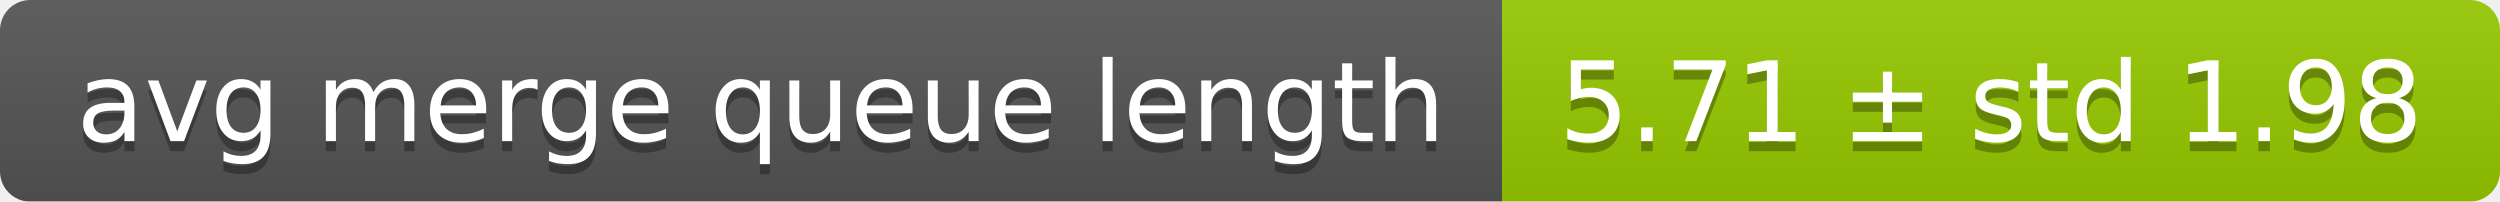
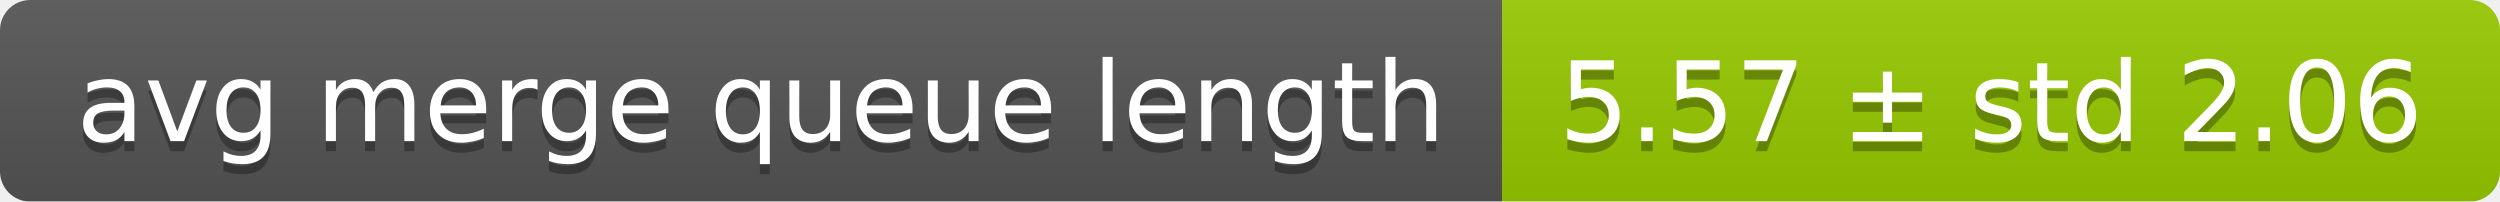
<svg xmlns="http://www.w3.org/2000/svg" width="248" height="20">
  <linearGradient id="smooth" x2="0" y2="100%">
    <stop offset="0" stop-color="#bbb" stop-opacity=".1" />
    <stop offset="1" stop-opacity=".1" />
  </linearGradient>
  <mask id="round">
    <rect width="248" height="20" rx="3" fill="#fff" />
  </mask>
  <g mask="url(#round)">
    <rect width="149" height="20" fill="#555" />
    <rect x="149" width="99" height="20" fill="#97ca00" />
    <rect width="248" height="20" fill="url(#smooth)" />
  </g>
  <g fill="#fff" text-anchor="middle" font-family="DejaVu Sans,Verdana,Geneva,sans-serif" font-size="11">
    <text x="75.5" y="15" fill="#010101" fill-opacity=".3">avg merge queue length</text>
    <text x="75.5" y="14">avg merge queue length</text>
-     <text x="197.5" y="15" fill="#010101" fill-opacity=".3">5.71 ± std 1.98</text>
-     <text x="197.5" y="14">5.71 ± std 1.98</text>
+     <text x="197.5" y="15" fill="#010101" fill-opacity=".3">5.57 ± std 2.06</text>
+     <text x="197.5" y="14">5.57 ± std 2.06</text>
  </g>
</svg>
